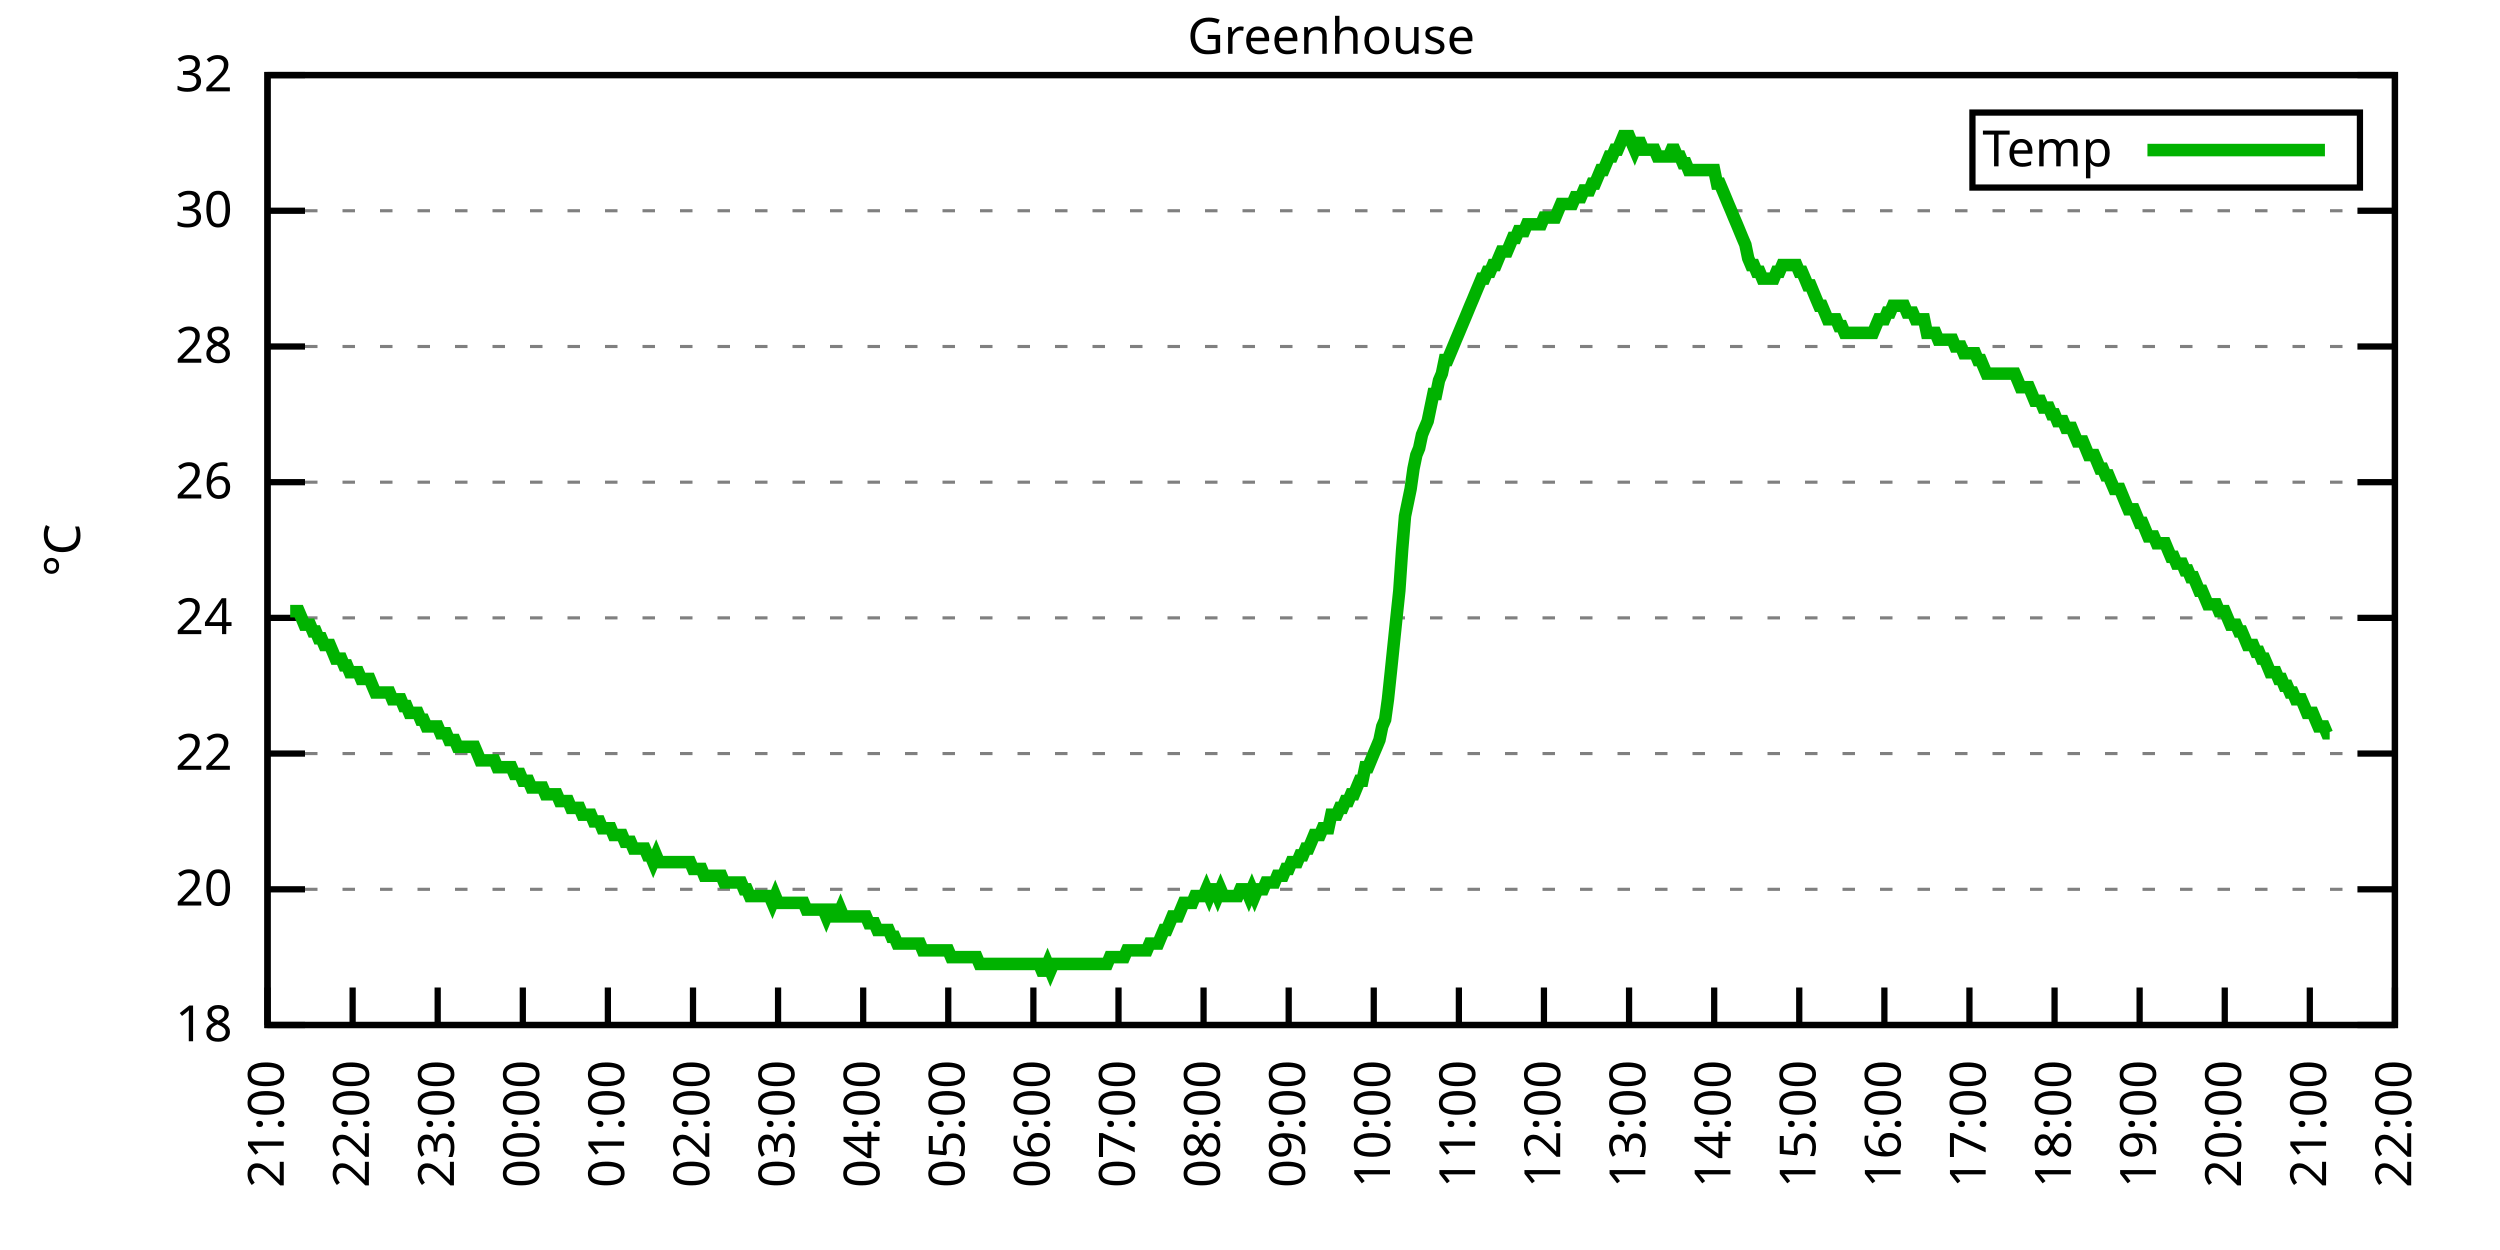
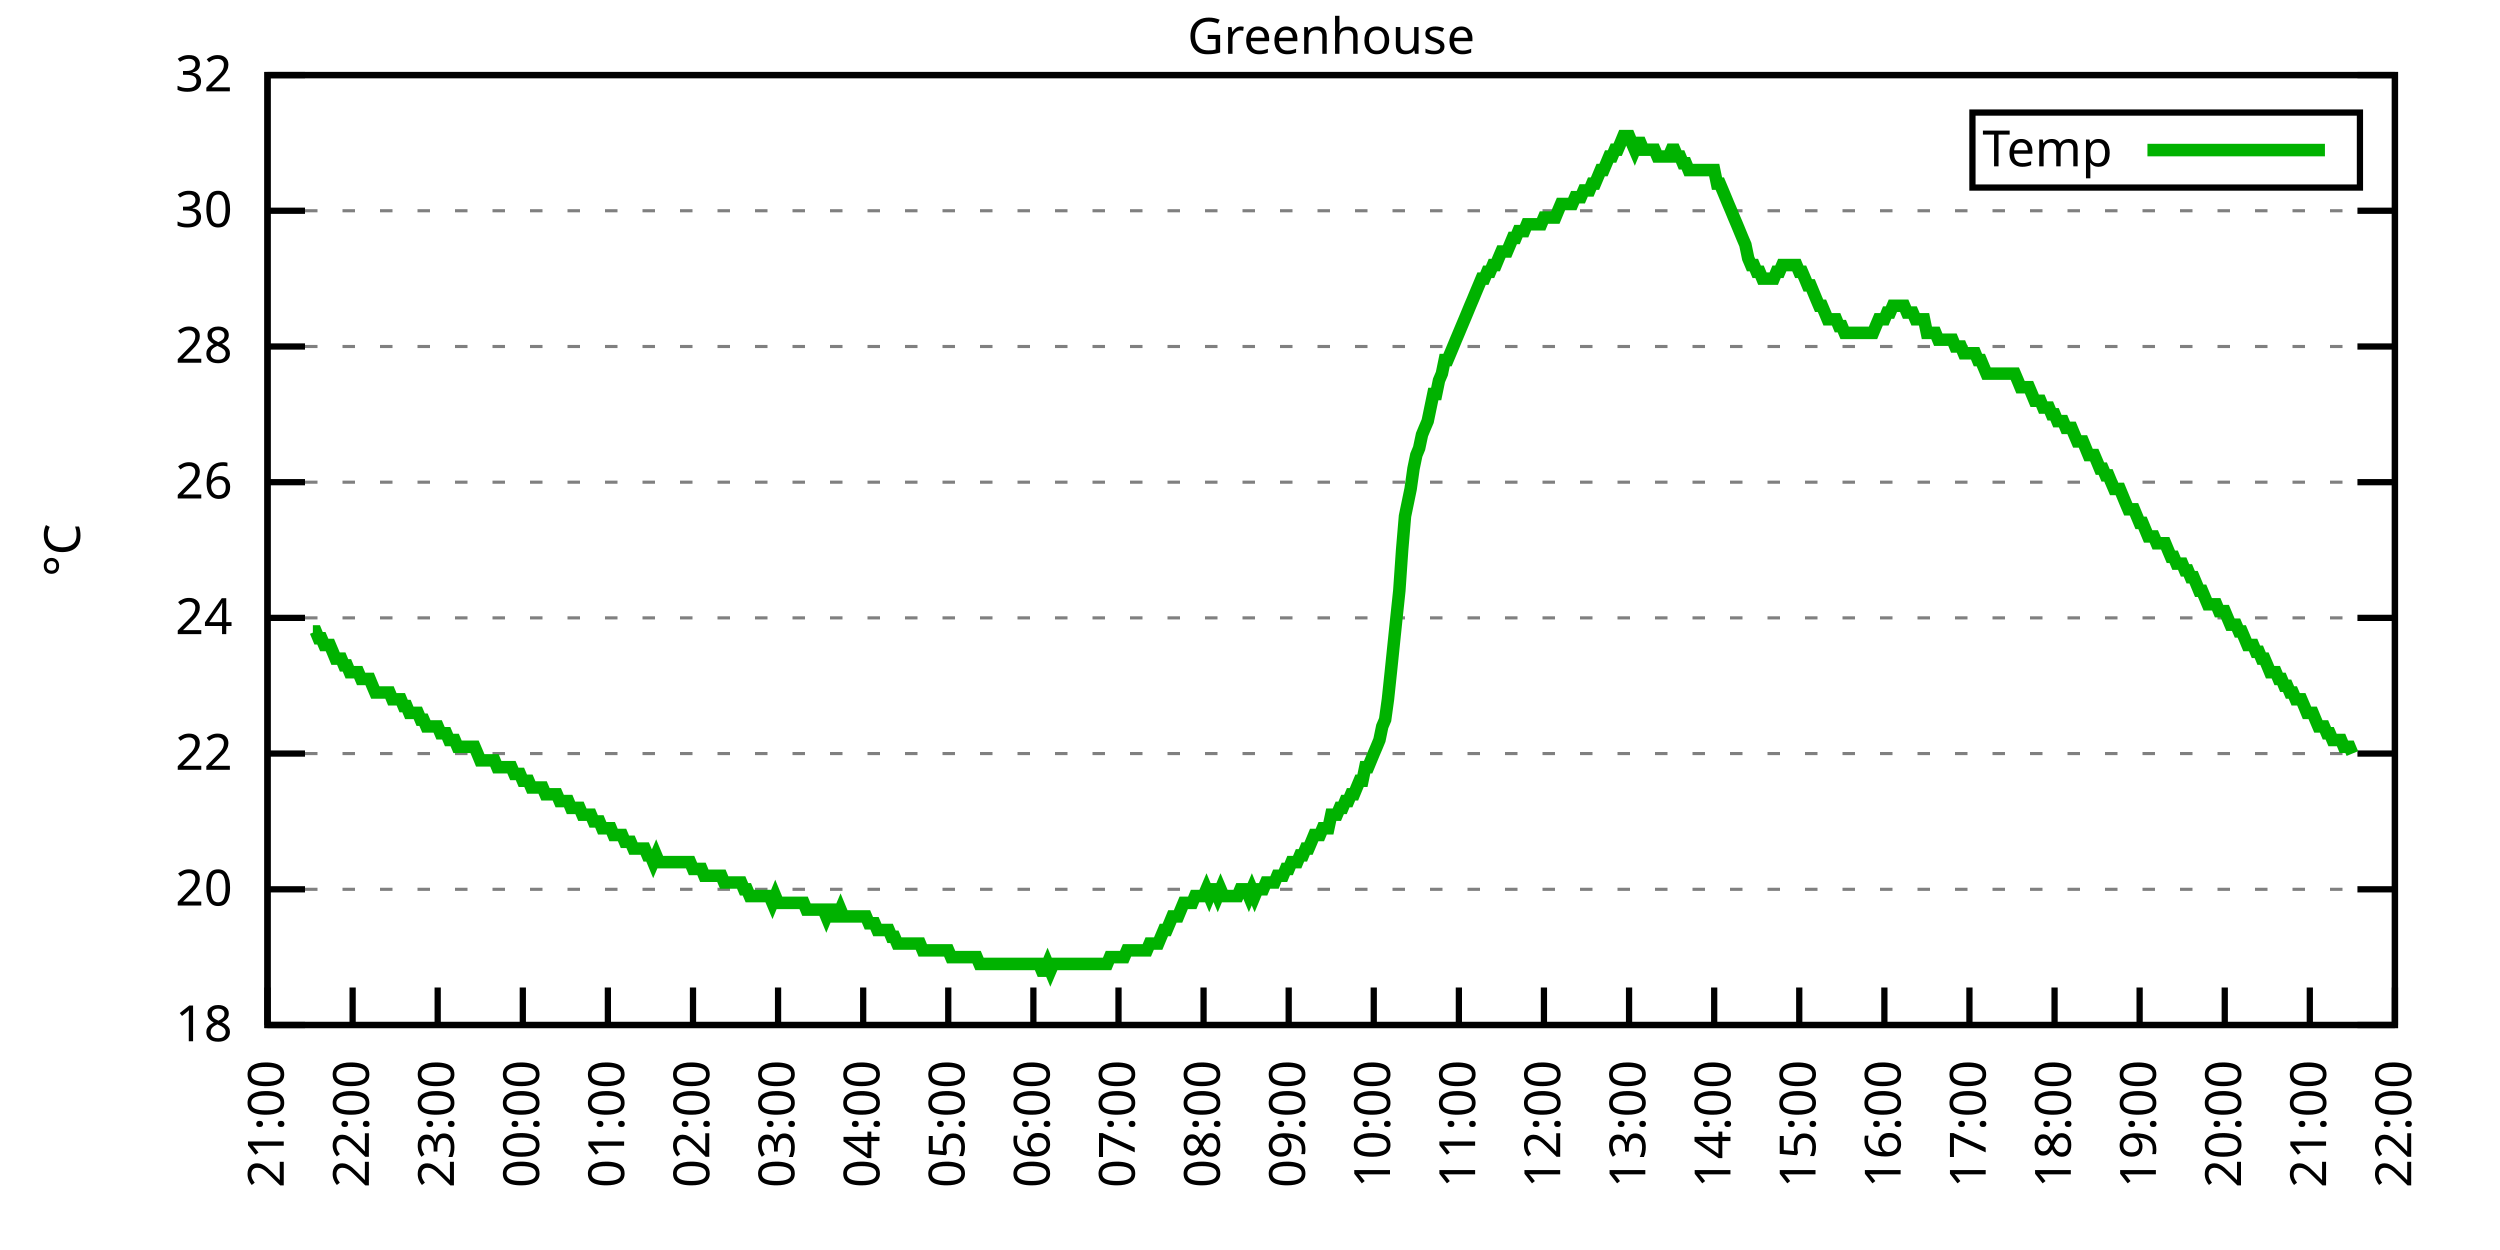
<svg xmlns="http://www.w3.org/2000/svg" xmlns:xlink="http://www.w3.org/1999/xlink" width="400" height="200" viewBox="0 0 400 200">
  <g id="gnuplot_canvas">
    <rect x="0" y="0" width="400" height="200" fill="none" />
    <defs>
      <circle id="gpDot" r="0.5" stroke-width="0.5" stroke="currentColor" />
      <path id="gpPt0" stroke-width="0.333" stroke="currentColor" d="M-1,0 h2 M0,-1 v2" />
      <path id="gpPt1" stroke-width="0.333" stroke="currentColor" d="M-1,-1 L1,1 M1,-1 L-1,1" />
      <path id="gpPt2" stroke-width="0.333" stroke="currentColor" d="M-1,0 L1,0 M0,-1 L0,1 M-1,-1 L1,1 M-1,1 L1,-1" />
      <rect id="gpPt3" stroke-width="0.333" stroke="currentColor" x="-1" y="-1" width="2" height="2" />
      <rect id="gpPt4" stroke-width="0.333" stroke="currentColor" fill="currentColor" x="-1" y="-1" width="2" height="2" />
      <circle id="gpPt5" stroke-width="0.333" stroke="currentColor" cx="0" cy="0" r="1" />
      <use xlink:href="#gpPt5" id="gpPt6" fill="currentColor" stroke="none" />
      <path id="gpPt7" stroke-width="0.333" stroke="currentColor" d="M0,-1.33 L-1.33,0.67 L1.33,0.67 z" />
      <use xlink:href="#gpPt7" id="gpPt8" fill="currentColor" stroke="none" />
      <use xlink:href="#gpPt7" id="gpPt9" stroke="currentColor" transform="rotate(180)" />
      <use xlink:href="#gpPt9" id="gpPt10" fill="currentColor" stroke="none" />
      <use xlink:href="#gpPt3" id="gpPt11" stroke="currentColor" transform="rotate(45)" />
      <use xlink:href="#gpPt11" id="gpPt12" fill="currentColor" stroke="none" />
      <path id="gpPt13" stroke-width="0.333" stroke="currentColor" d="M0,1.330 L1.265,0.411 L0.782,-1.067 L-0.782,-1.076 L-1.265,0.411 z" />
      <use xlink:href="#gpPt13" id="gpPt14" fill="currentColor" stroke="none" />
      <filter id="textbox" filterUnits="objectBoundingBox" x="0" y="0" height="1" width="1">
        <feFlood flood-color="white" flood-opacity="1" result="bgnd" />
        <feComposite in="SourceGraphic" in2="bgnd" operator="atop" />
      </filter>
      <filter id="greybox" filterUnits="objectBoundingBox" x="0" y="0" height="1" width="1">
        <feFlood flood-color="lightgrey" flood-opacity="1" result="grey" />
        <feComposite in="SourceGraphic" in2="grey" operator="atop" />
      </filter>
    </defs>
    <g fill="none" color="white" stroke="currentColor" stroke-width="1.00" stroke-linecap="butt" stroke-linejoin="miter">
</g>
    <g fill="none" color="black" stroke="currentColor" stroke-width="1.00" stroke-linecap="butt" stroke-linejoin="miter">
      <g stroke="none" shape-rendering="crispEdges">
        <polygon fill="rgb(255, 255, 255)" points="42.80,164.00 383.18,164.00 383.18,12.02 42.80,12.02 " />
      </g>
    </g>
    <g fill="none" color="black" stroke="currentColor" stroke-width="1.00" stroke-linecap="butt" stroke-linejoin="miter">
</g>
    <g fill="none" color="black" stroke="black" stroke-width="0.50" stroke-linecap="butt" stroke-linejoin="miter">
</g>
    <g fill="none" color="gray" stroke="currentColor" stroke-width="0.50" stroke-linecap="butt" stroke-linejoin="miter">
      <path stroke="gray" stroke-dasharray="2,4" class="gridline" d="M42.80,164.00 L383.19,164.00  " />
    </g>
    <g fill="none" color="gray" stroke="gray" stroke-width="1.00" stroke-linecap="butt" stroke-linejoin="miter">
</g>
    <g fill="none" color="black" stroke="currentColor" stroke-width="1.00" stroke-linecap="butt" stroke-linejoin="miter">
      <path stroke="black" d="M42.80,164.00 L48.80,164.00 M383.19,164.00 L377.19,164.00  " />
      <g transform="translate(37.20,166.60)" stroke="none" fill="black" font-family="Sans" font-size="8.00" text-anchor="end">
        <text>
          <tspan font-family="Sans"> 18</tspan>
        </text>
      </g>
    </g>
    <g fill="none" color="black" stroke="currentColor" stroke-width="1.00" stroke-linecap="butt" stroke-linejoin="miter">
</g>
    <g fill="none" color="black" stroke="black" stroke-width="0.50" stroke-linecap="butt" stroke-linejoin="miter">
</g>
    <g fill="none" color="gray" stroke="currentColor" stroke-width="0.50" stroke-linecap="butt" stroke-linejoin="miter">
      <path stroke="gray" stroke-dasharray="2,4" class="gridline" d="M42.80,142.29 L383.19,142.29  " />
    </g>
    <g fill="none" color="gray" stroke="gray" stroke-width="1.00" stroke-linecap="butt" stroke-linejoin="miter">
</g>
    <g fill="none" color="black" stroke="currentColor" stroke-width="1.00" stroke-linecap="butt" stroke-linejoin="miter">
      <path stroke="black" d="M42.80,142.29 L48.80,142.29 M383.19,142.29 L377.19,142.29  " />
      <g transform="translate(37.20,144.89)" stroke="none" fill="black" font-family="Sans" font-size="8.00" text-anchor="end">
        <text>
          <tspan font-family="Sans"> 20</tspan>
        </text>
      </g>
    </g>
    <g fill="none" color="black" stroke="currentColor" stroke-width="1.00" stroke-linecap="butt" stroke-linejoin="miter">
</g>
    <g fill="none" color="black" stroke="black" stroke-width="0.50" stroke-linecap="butt" stroke-linejoin="miter">
</g>
    <g fill="none" color="gray" stroke="currentColor" stroke-width="0.50" stroke-linecap="butt" stroke-linejoin="miter">
      <path stroke="gray" stroke-dasharray="2,4" class="gridline" d="M42.80,120.57 L383.19,120.57  " />
    </g>
    <g fill="none" color="gray" stroke="gray" stroke-width="1.00" stroke-linecap="butt" stroke-linejoin="miter">
</g>
    <g fill="none" color="black" stroke="currentColor" stroke-width="1.00" stroke-linecap="butt" stroke-linejoin="miter">
      <path stroke="black" d="M42.80,120.57 L48.80,120.57 M383.19,120.57 L377.19,120.57  " />
      <g transform="translate(37.20,123.17)" stroke="none" fill="black" font-family="Sans" font-size="8.00" text-anchor="end">
        <text>
          <tspan font-family="Sans"> 22</tspan>
        </text>
      </g>
    </g>
    <g fill="none" color="black" stroke="currentColor" stroke-width="1.00" stroke-linecap="butt" stroke-linejoin="miter">
</g>
    <g fill="none" color="black" stroke="black" stroke-width="0.50" stroke-linecap="butt" stroke-linejoin="miter">
</g>
    <g fill="none" color="gray" stroke="currentColor" stroke-width="0.50" stroke-linecap="butt" stroke-linejoin="miter">
      <path stroke="gray" stroke-dasharray="2,4" class="gridline" d="M42.80,98.86 L383.19,98.86  " />
    </g>
    <g fill="none" color="gray" stroke="gray" stroke-width="1.00" stroke-linecap="butt" stroke-linejoin="miter">
</g>
    <g fill="none" color="black" stroke="currentColor" stroke-width="1.00" stroke-linecap="butt" stroke-linejoin="miter">
      <path stroke="black" d="M42.80,98.86 L48.80,98.86 M383.19,98.86 L377.19,98.86  " />
      <g transform="translate(37.20,101.46)" stroke="none" fill="black" font-family="Sans" font-size="8.00" text-anchor="end">
        <text>
          <tspan font-family="Sans"> 24</tspan>
        </text>
      </g>
    </g>
    <g fill="none" color="black" stroke="currentColor" stroke-width="1.00" stroke-linecap="butt" stroke-linejoin="miter">
</g>
    <g fill="none" color="black" stroke="black" stroke-width="0.50" stroke-linecap="butt" stroke-linejoin="miter">
</g>
    <g fill="none" color="gray" stroke="currentColor" stroke-width="0.50" stroke-linecap="butt" stroke-linejoin="miter">
      <path stroke="gray" stroke-dasharray="2,4" class="gridline" d="M42.80,77.15 L383.19,77.15  " />
    </g>
    <g fill="none" color="gray" stroke="gray" stroke-width="1.00" stroke-linecap="butt" stroke-linejoin="miter">
</g>
    <g fill="none" color="black" stroke="currentColor" stroke-width="1.00" stroke-linecap="butt" stroke-linejoin="miter">
      <path stroke="black" d="M42.80,77.15 L48.80,77.15 M383.19,77.15 L377.19,77.15  " />
      <g transform="translate(37.20,79.75)" stroke="none" fill="black" font-family="Sans" font-size="8.00" text-anchor="end">
        <text>
          <tspan font-family="Sans"> 26</tspan>
        </text>
      </g>
    </g>
    <g fill="none" color="black" stroke="currentColor" stroke-width="1.00" stroke-linecap="butt" stroke-linejoin="miter">
</g>
    <g fill="none" color="black" stroke="black" stroke-width="0.50" stroke-linecap="butt" stroke-linejoin="miter">
</g>
    <g fill="none" color="gray" stroke="currentColor" stroke-width="0.50" stroke-linecap="butt" stroke-linejoin="miter">
      <path stroke="gray" stroke-dasharray="2,4" class="gridline" d="M42.80,55.44 L383.19,55.44  " />
    </g>
    <g fill="none" color="gray" stroke="gray" stroke-width="1.00" stroke-linecap="butt" stroke-linejoin="miter">
</g>
    <g fill="none" color="black" stroke="currentColor" stroke-width="1.00" stroke-linecap="butt" stroke-linejoin="miter">
      <path stroke="black" d="M42.80,55.44 L48.80,55.44 M383.19,55.44 L377.19,55.44  " />
      <g transform="translate(37.20,58.04)" stroke="none" fill="black" font-family="Sans" font-size="8.00" text-anchor="end">
        <text>
          <tspan font-family="Sans"> 28</tspan>
        </text>
      </g>
    </g>
    <g fill="none" color="black" stroke="currentColor" stroke-width="1.00" stroke-linecap="butt" stroke-linejoin="miter">
</g>
    <g fill="none" color="black" stroke="black" stroke-width="0.50" stroke-linecap="butt" stroke-linejoin="miter">
</g>
    <g fill="none" color="gray" stroke="currentColor" stroke-width="0.50" stroke-linecap="butt" stroke-linejoin="miter">
      <path stroke="gray" stroke-dasharray="2,4" class="gridline" d="M42.80,33.72 L383.19,33.72  " />
    </g>
    <g fill="none" color="gray" stroke="gray" stroke-width="1.00" stroke-linecap="butt" stroke-linejoin="miter">
</g>
    <g fill="none" color="black" stroke="currentColor" stroke-width="1.00" stroke-linecap="butt" stroke-linejoin="miter">
      <path stroke="black" d="M42.80,33.72 L48.80,33.72 M383.19,33.72 L377.19,33.72  " />
      <g transform="translate(37.20,36.32)" stroke="none" fill="black" font-family="Sans" font-size="8.00" text-anchor="end">
        <text>
          <tspan font-family="Sans"> 30</tspan>
        </text>
      </g>
    </g>
    <g fill="none" color="black" stroke="currentColor" stroke-width="1.00" stroke-linecap="butt" stroke-linejoin="miter">
</g>
    <g fill="none" color="black" stroke="black" stroke-width="0.50" stroke-linecap="butt" stroke-linejoin="miter">
</g>
    <g fill="none" color="gray" stroke="currentColor" stroke-width="0.50" stroke-linecap="butt" stroke-linejoin="miter">
      <path stroke="gray" stroke-dasharray="2,4" class="gridline" d="M42.80,12.01 L383.19,12.01  " />
    </g>
    <g fill="none" color="gray" stroke="gray" stroke-width="1.00" stroke-linecap="butt" stroke-linejoin="miter">
</g>
    <g fill="none" color="black" stroke="currentColor" stroke-width="1.00" stroke-linecap="butt" stroke-linejoin="miter">
      <path stroke="black" d="M42.80,12.01 L48.80,12.01 M383.19,12.01 L377.19,12.01  " />
      <g transform="translate(37.20,14.61)" stroke="none" fill="black" font-family="Sans" font-size="8.00" text-anchor="end">
        <text>
          <tspan font-family="Sans"> 32</tspan>
        </text>
      </g>
    </g>
    <g fill="none" color="black" stroke="currentColor" stroke-width="1.00" stroke-linecap="butt" stroke-linejoin="miter">
      <path stroke="black" d="M42.80,164.00 L42.80,158.00  " />
      <g transform="translate(45.40,169.60) rotate(270.00)" stroke="none" fill="black" font-family="Sans" font-size="8.00" text-anchor="end">
        <text>
          <tspan font-family="Sans">21:00</tspan>
        </text>
      </g>
    </g>
    <g fill="none" color="black" stroke="currentColor" stroke-width="1.00" stroke-linecap="butt" stroke-linejoin="miter">
      <path stroke="black" d="M56.42,164.00 L56.42,158.00  " />
      <g transform="translate(59.02,169.60) rotate(270.00)" stroke="none" fill="black" font-family="Sans" font-size="8.00" text-anchor="end">
        <text>
          <tspan font-family="Sans">22:00</tspan>
        </text>
      </g>
    </g>
    <g fill="none" color="black" stroke="currentColor" stroke-width="1.00" stroke-linecap="butt" stroke-linejoin="miter">
      <path stroke="black" d="M70.03,164.00 L70.03,158.00  " />
      <g transform="translate(72.63,169.60) rotate(270.00)" stroke="none" fill="black" font-family="Sans" font-size="8.00" text-anchor="end">
        <text>
          <tspan font-family="Sans">23:00</tspan>
        </text>
      </g>
    </g>
    <g fill="none" color="black" stroke="currentColor" stroke-width="1.00" stroke-linecap="butt" stroke-linejoin="miter">
      <path stroke="black" d="M83.65,164.00 L83.65,158.00  " />
      <g transform="translate(86.25,169.60) rotate(270.00)" stroke="none" fill="black" font-family="Sans" font-size="8.00" text-anchor="end">
        <text>
          <tspan font-family="Sans">00:00</tspan>
        </text>
      </g>
    </g>
    <g fill="none" color="black" stroke="currentColor" stroke-width="1.00" stroke-linecap="butt" stroke-linejoin="miter">
      <path stroke="black" d="M97.26,164.00 L97.26,158.00  " />
      <g transform="translate(99.86,169.60) rotate(270.00)" stroke="none" fill="black" font-family="Sans" font-size="8.00" text-anchor="end">
        <text>
          <tspan font-family="Sans">01:00</tspan>
        </text>
      </g>
    </g>
    <g fill="none" color="black" stroke="currentColor" stroke-width="1.00" stroke-linecap="butt" stroke-linejoin="miter">
      <path stroke="black" d="M110.88,164.00 L110.88,158.00  " />
      <g transform="translate(113.48,169.60) rotate(270.00)" stroke="none" fill="black" font-family="Sans" font-size="8.00" text-anchor="end">
        <text>
          <tspan font-family="Sans">02:00</tspan>
        </text>
      </g>
    </g>
    <g fill="none" color="black" stroke="currentColor" stroke-width="1.00" stroke-linecap="butt" stroke-linejoin="miter">
      <path stroke="black" d="M124.49,164.00 L124.49,158.00  " />
      <g transform="translate(127.09,169.60) rotate(270.00)" stroke="none" fill="black" font-family="Sans" font-size="8.00" text-anchor="end">
        <text>
          <tspan font-family="Sans">03:00</tspan>
        </text>
      </g>
    </g>
    <g fill="none" color="black" stroke="currentColor" stroke-width="1.00" stroke-linecap="butt" stroke-linejoin="miter">
      <path stroke="black" d="M138.11,164.00 L138.11,158.00  " />
      <g transform="translate(140.71,169.60) rotate(270.00)" stroke="none" fill="black" font-family="Sans" font-size="8.00" text-anchor="end">
        <text>
          <tspan font-family="Sans">04:00</tspan>
        </text>
      </g>
    </g>
    <g fill="none" color="black" stroke="currentColor" stroke-width="1.00" stroke-linecap="butt" stroke-linejoin="miter">
      <path stroke="black" d="M151.72,164.00 L151.72,158.00  " />
      <g transform="translate(154.32,169.60) rotate(270.00)" stroke="none" fill="black" font-family="Sans" font-size="8.00" text-anchor="end">
        <text>
          <tspan font-family="Sans">05:00</tspan>
        </text>
      </g>
    </g>
    <g fill="none" color="black" stroke="currentColor" stroke-width="1.00" stroke-linecap="butt" stroke-linejoin="miter">
      <path stroke="black" d="M165.34,164.00 L165.34,158.00  " />
      <g transform="translate(167.94,169.60) rotate(270.00)" stroke="none" fill="black" font-family="Sans" font-size="8.00" text-anchor="end">
        <text>
          <tspan font-family="Sans">06:00</tspan>
        </text>
      </g>
    </g>
    <g fill="none" color="black" stroke="currentColor" stroke-width="1.00" stroke-linecap="butt" stroke-linejoin="miter">
      <path stroke="black" d="M178.96,164.00 L178.96,158.00  " />
      <g transform="translate(181.56,169.60) rotate(270.00)" stroke="none" fill="black" font-family="Sans" font-size="8.00" text-anchor="end">
        <text>
          <tspan font-family="Sans">07:00</tspan>
        </text>
      </g>
    </g>
    <g fill="none" color="black" stroke="currentColor" stroke-width="1.00" stroke-linecap="butt" stroke-linejoin="miter">
      <path stroke="black" d="M192.57,164.00 L192.57,158.00  " />
      <g transform="translate(195.17,169.60) rotate(270.00)" stroke="none" fill="black" font-family="Sans" font-size="8.00" text-anchor="end">
        <text>
          <tspan font-family="Sans">08:00</tspan>
        </text>
      </g>
    </g>
    <g fill="none" color="black" stroke="currentColor" stroke-width="1.00" stroke-linecap="butt" stroke-linejoin="miter">
      <path stroke="black" d="M206.19,164.00 L206.19,158.00  " />
      <g transform="translate(208.79,169.60) rotate(270.00)" stroke="none" fill="black" font-family="Sans" font-size="8.00" text-anchor="end">
        <text>
          <tspan font-family="Sans">09:00</tspan>
        </text>
      </g>
    </g>
    <g fill="none" color="black" stroke="currentColor" stroke-width="1.00" stroke-linecap="butt" stroke-linejoin="miter">
      <path stroke="black" d="M219.80,164.00 L219.80,158.00  " />
      <g transform="translate(222.40,169.60) rotate(270.00)" stroke="none" fill="black" font-family="Sans" font-size="8.00" text-anchor="end">
        <text>
          <tspan font-family="Sans">10:00</tspan>
        </text>
      </g>
    </g>
    <g fill="none" color="black" stroke="currentColor" stroke-width="1.00" stroke-linecap="butt" stroke-linejoin="miter">
      <path stroke="black" d="M233.42,164.00 L233.42,158.00  " />
      <g transform="translate(236.02,169.60) rotate(270.00)" stroke="none" fill="black" font-family="Sans" font-size="8.00" text-anchor="end">
        <text>
          <tspan font-family="Sans">11:00</tspan>
        </text>
      </g>
    </g>
    <g fill="none" color="black" stroke="currentColor" stroke-width="1.00" stroke-linecap="butt" stroke-linejoin="miter">
      <path stroke="black" d="M247.03,164.00 L247.03,158.00  " />
      <g transform="translate(249.63,169.60) rotate(270.00)" stroke="none" fill="black" font-family="Sans" font-size="8.00" text-anchor="end">
        <text>
          <tspan font-family="Sans">12:00</tspan>
        </text>
      </g>
    </g>
    <g fill="none" color="black" stroke="currentColor" stroke-width="1.00" stroke-linecap="butt" stroke-linejoin="miter">
      <path stroke="black" d="M260.65,164.00 L260.65,158.00  " />
      <g transform="translate(263.25,169.60) rotate(270.00)" stroke="none" fill="black" font-family="Sans" font-size="8.00" text-anchor="end">
        <text>
          <tspan font-family="Sans">13:00</tspan>
        </text>
      </g>
    </g>
    <g fill="none" color="black" stroke="currentColor" stroke-width="1.00" stroke-linecap="butt" stroke-linejoin="miter">
      <path stroke="black" d="M274.27,164.00 L274.27,158.00  " />
      <g transform="translate(276.87,169.60) rotate(270.00)" stroke="none" fill="black" font-family="Sans" font-size="8.00" text-anchor="end">
        <text>
          <tspan font-family="Sans">14:00</tspan>
        </text>
      </g>
    </g>
    <g fill="none" color="black" stroke="currentColor" stroke-width="1.00" stroke-linecap="butt" stroke-linejoin="miter">
      <path stroke="black" d="M287.88,164.00 L287.88,158.00  " />
      <g transform="translate(290.48,169.60) rotate(270.00)" stroke="none" fill="black" font-family="Sans" font-size="8.00" text-anchor="end">
        <text>
          <tspan font-family="Sans">15:00</tspan>
        </text>
      </g>
    </g>
    <g fill="none" color="black" stroke="currentColor" stroke-width="1.00" stroke-linecap="butt" stroke-linejoin="miter">
      <path stroke="black" d="M301.50,164.00 L301.50,158.00  " />
      <g transform="translate(304.10,169.60) rotate(270.00)" stroke="none" fill="black" font-family="Sans" font-size="8.00" text-anchor="end">
        <text>
          <tspan font-family="Sans">16:00</tspan>
        </text>
      </g>
    </g>
    <g fill="none" color="black" stroke="currentColor" stroke-width="1.00" stroke-linecap="butt" stroke-linejoin="miter">
      <path stroke="black" d="M315.11,164.00 L315.11,158.00  " />
      <g transform="translate(317.71,169.60) rotate(270.00)" stroke="none" fill="black" font-family="Sans" font-size="8.00" text-anchor="end">
        <text>
          <tspan font-family="Sans">17:00</tspan>
        </text>
      </g>
    </g>
    <g fill="none" color="black" stroke="currentColor" stroke-width="1.00" stroke-linecap="butt" stroke-linejoin="miter">
      <path stroke="black" d="M328.73,164.00 L328.73,158.00  " />
      <g transform="translate(331.33,169.60) rotate(270.00)" stroke="none" fill="black" font-family="Sans" font-size="8.00" text-anchor="end">
        <text>
          <tspan font-family="Sans">18:00</tspan>
        </text>
      </g>
    </g>
    <g fill="none" color="black" stroke="currentColor" stroke-width="1.00" stroke-linecap="butt" stroke-linejoin="miter">
      <path stroke="black" d="M342.34,164.00 L342.34,158.00  " />
      <g transform="translate(344.94,169.60) rotate(270.00)" stroke="none" fill="black" font-family="Sans" font-size="8.00" text-anchor="end">
        <text>
          <tspan font-family="Sans">19:00</tspan>
        </text>
      </g>
    </g>
    <g fill="none" color="black" stroke="currentColor" stroke-width="1.00" stroke-linecap="butt" stroke-linejoin="miter">
      <path stroke="black" d="M355.96,164.00 L355.96,158.00  " />
      <g transform="translate(358.56,169.60) rotate(270.00)" stroke="none" fill="black" font-family="Sans" font-size="8.00" text-anchor="end">
        <text>
          <tspan font-family="Sans">20:00</tspan>
        </text>
      </g>
    </g>
    <g fill="none" color="black" stroke="currentColor" stroke-width="1.00" stroke-linecap="butt" stroke-linejoin="miter">
      <path stroke="black" d="M369.57,164.00 L369.57,158.00  " />
      <g transform="translate(372.17,169.60) rotate(270.00)" stroke="none" fill="black" font-family="Sans" font-size="8.00" text-anchor="end">
        <text>
          <tspan font-family="Sans">21:00</tspan>
        </text>
      </g>
    </g>
    <g fill="none" color="black" stroke="currentColor" stroke-width="1.00" stroke-linecap="butt" stroke-linejoin="miter">
      <path stroke="black" d="M383.19,164.00 L383.19,158.00  " />
      <g transform="translate(385.79,169.60) rotate(270.00)" stroke="none" fill="black" font-family="Sans" font-size="8.00" text-anchor="end">
        <text>
          <tspan font-family="Sans">22:00</tspan>
        </text>
      </g>
    </g>
    <g fill="none" color="black" stroke="currentColor" stroke-width="1.00" stroke-linecap="butt" stroke-linejoin="miter">
</g>
    <g fill="none" color="black" stroke="currentColor" stroke-width="1.00" stroke-linecap="butt" stroke-linejoin="miter">
      <path stroke="black" d="M42.80,12.01 L42.80,164.00 L383.19,164.00 L383.19,12.01 L42.80,12.01 Z  " />
    </g>
    <g fill="none" color="black" stroke="currentColor" stroke-width="1.00" stroke-linecap="butt" stroke-linejoin="miter">
</g>
    <g fill="none" color="black" stroke="currentColor" stroke-width="1.00" stroke-linecap="butt" stroke-linejoin="miter">
      <path stroke="black" d="M315.59,30.01 L315.59,18.01 L377.59,18.01 L377.59,30.01 L315.59,30.01 Z  " />
    </g>
    <g id="Greenhouse_plot_1">
      <g fill="none" color="white" stroke="black" stroke-width="2.00" stroke-linecap="butt" stroke-linejoin="miter">
</g>
      <g fill="none" color="black" stroke="currentColor" stroke-width="2.00" stroke-linecap="butt" stroke-linejoin="miter">
        <g transform="translate(337.99,26.61)" stroke="none" fill="black" font-family="Sans" font-size="8.00" text-anchor="end">
          <text>
            <tspan font-family="Sans">Temp</tspan>
          </text>
        </g>
      </g>
      <g fill="none" color="black" stroke="currentColor" stroke-width="2.00" stroke-linecap="butt" stroke-linejoin="miter">
-         <path stroke="rgb(  0, 178,   0)" d="M343.59,24.01 L371.99,24.01 M46.43,97.78 L46.88,97.78 L47.34,97.78 L47.79,97.78 L48.25,98.86 L48.70,99.95   L49.15,99.95 L49.61,99.95 L50.06,101.03 L50.52,101.03 L50.97,102.12 L51.42,102.12 L51.88,103.20 L52.33,103.20   L52.78,103.20 L53.24,104.29 L53.69,105.38 L54.15,105.38 L54.60,105.38 L55.05,106.46 L55.51,106.46 L55.96,107.55   L56.42,107.55 L56.87,107.55 L57.32,107.55 L57.78,108.63 L58.23,108.63 L58.68,108.63 L59.14,108.63 L59.59,109.72   L60.05,110.80 L60.50,110.80 L60.95,110.80 L61.41,110.80 L61.86,110.80 L62.32,110.80 L62.77,111.89 L63.22,111.89   L63.68,111.89 L64.13,111.89 L64.58,112.97 L65.04,112.97 L65.49,114.06 L65.95,114.06 L66.40,114.06 L66.85,114.06   L67.31,115.15 L67.76,115.15 L68.22,116.23 L68.67,116.23 L69.12,116.23 L69.58,116.23 L70.03,116.23 L70.49,117.32   L70.94,117.32 L71.39,117.32 L71.85,118.40 L72.30,118.40 L72.75,118.40 L73.21,119.49 L73.66,119.49 L74.12,119.49   L74.57,119.49 L75.02,119.49 L75.48,119.49 L75.93,119.49 L76.39,120.57 L76.84,121.66 L77.29,121.66 L77.75,121.66   L78.20,121.66 L78.65,121.66 L79.11,121.66 L79.56,122.75 L80.02,122.75 L80.47,122.75 L80.92,122.75 L81.38,122.75   L81.83,122.75 L82.29,123.83 L82.74,123.83 L83.19,123.83 L83.65,124.92 L84.10,124.92 L84.55,124.92 L85.01,126.00   L85.46,126.00 L85.92,126.00 L86.37,126.00 L86.82,126.00 L87.28,127.09 L87.73,127.09 L88.19,127.09 L88.64,127.09   L89.09,127.09 L89.55,128.17 L90.00,128.17 L90.45,128.17 L90.91,128.17 L91.36,129.26 L91.82,129.26 L92.27,129.26   L92.72,129.26 L93.18,130.35 L93.63,130.35 L94.09,130.35 L94.54,130.35 L94.99,131.43 L95.45,131.43 L95.90,131.43   L96.35,132.52 L96.81,132.52 L97.26,132.52 L97.72,132.52 L98.17,133.60 L98.62,133.60 L99.08,133.60 L99.53,133.60   L99.99,134.69 L100.44,134.69 L100.89,134.69 L101.35,135.77 L101.80,135.77 L102.25,135.77 L102.71,135.77 L103.16,135.77   L103.62,136.86 L104.07,136.86 L104.52,137.94 L104.98,136.86 L105.43,137.94 L105.89,137.94 L106.34,137.94 L106.79,137.94   L107.25,137.94 L107.70,137.94 L108.15,137.94 L108.61,137.94 L109.06,137.94 L109.52,137.94 L109.97,137.94 L110.42,137.94   L110.88,139.03 L111.33,139.03 L111.79,139.03 L112.24,139.03 L112.69,140.12 L113.15,140.12 L113.60,140.12 L114.05,140.12   L114.51,140.12 L114.96,140.12 L115.42,140.12 L115.87,141.20 L116.32,141.20 L116.78,141.20 L117.23,141.20 L117.69,141.20   L118.14,141.20 L118.59,141.20 L119.05,142.29 L119.50,142.29 L119.96,143.37 L120.41,143.37 L120.86,143.37 L121.32,143.37   L121.77,143.37 L122.22,143.37 L122.68,143.37 L123.13,143.37 L123.59,144.46 L124.04,143.37 L124.49,144.46 L124.95,144.46   L125.40,144.46 L125.86,144.46 L126.31,144.46 L126.76,144.46 L127.22,144.46 L127.67,144.46 L128.12,144.46 L128.58,144.46   L129.03,145.54 L129.49,145.54 L129.94,145.54 L130.39,145.54 L130.85,145.54 L131.30,145.54 L131.76,145.54 L132.21,146.63   L132.66,145.54 L133.12,145.54 L133.57,146.63 L134.02,146.63 L134.48,145.54 L134.93,146.63 L135.39,146.63 L135.84,146.63   L136.29,146.63 L136.75,146.63 L137.20,146.63 L137.66,146.63 L138.11,146.63 L138.56,146.63 L139.02,147.72 L139.47,147.72   L139.92,147.72 L140.38,148.80 L140.83,148.80 L141.29,148.80 L141.74,148.80 L142.19,148.80 L142.65,149.89 L143.10,149.89   L143.56,150.97 L144.01,150.97 L144.46,150.97 L144.92,150.97 L145.37,150.97 L145.82,150.97 L146.28,150.97 L146.73,150.97   L147.19,150.97 L147.64,152.06 L148.09,152.06 L148.55,152.06 L149.00,152.06 L149.46,152.06 L149.91,152.06 L150.36,152.06   L150.82,152.06 L151.27,152.06 L151.72,152.06 L152.18,153.14 L152.63,153.14 L153.09,153.14 L153.54,153.14 L153.99,153.14   L154.45,153.14 L154.90,153.14 L155.36,153.14 L155.81,153.14 L156.26,153.14 L156.72,154.23 L157.17,154.23 L157.62,154.23   L158.08,154.23 L158.53,154.23 L158.99,154.23 L159.44,154.23 L159.89,154.23 L160.35,154.23 L160.80,154.23 L161.26,154.23   L161.71,154.23 L162.16,154.23 L162.62,154.23 L163.07,154.23 L163.52,154.23 L163.98,154.23 L164.43,154.23 L164.89,154.23   L165.34,154.23 L165.79,154.23 L166.25,154.23 L166.70,155.31 L167.16,155.31 L167.61,154.23 L168.06,155.31 L168.52,154.23   L168.97,154.23 L169.43,154.23 L169.88,154.23 L170.33,154.23 L170.79,154.23 L171.24,154.23 L171.69,154.23 L172.15,154.23   L172.60,154.23 L173.06,154.23 L173.51,154.23 L173.96,154.23 L174.42,154.23 L174.87,154.23 L175.33,154.23 L175.78,154.23   L176.23,154.23 L176.69,154.23 L177.14,154.23 L177.59,153.14 L178.05,153.14 L178.50,153.14 L178.96,153.14 L179.41,153.14   L179.86,153.14 L180.32,152.06 L180.77,152.06 L181.23,152.06 L181.68,152.06 L182.13,152.06 L182.59,152.06 L183.04,152.06   L183.49,152.06 L183.95,150.97 L184.40,150.97 L184.86,150.97 L185.31,150.97 L185.76,149.89 L186.22,148.80 L186.67,148.80   L187.13,147.72 L187.58,146.63 L188.03,146.63 L188.49,146.63 L188.94,145.54 L189.39,144.46 L189.85,144.46 L190.30,144.46   L190.76,144.46 L191.21,143.37 L191.66,143.37 L192.12,143.37 L192.57,143.37 L193.03,142.29 L193.48,143.37 L193.93,142.29   L194.39,142.29 L194.84,143.37 L195.29,142.29 L195.75,143.37 L196.20,143.37 L196.66,143.37 L197.11,143.37 L197.56,143.37   L198.02,143.37 L198.47,142.29 L198.93,142.29 L199.38,142.29 L199.83,143.37 L200.29,142.29 L200.74,143.37 L201.19,142.29   L201.65,142.29 L202.10,142.29 L202.56,141.20 L203.01,141.20 L203.46,141.20 L203.92,141.20 L204.37,140.12 L204.83,140.12   L205.28,140.12 L205.73,139.03 L206.19,139.03 L206.64,137.94 L207.09,137.94 L207.55,137.94 L208.00,136.86 L208.46,136.86   L208.91,135.77 L209.36,135.77 L209.82,134.69 L210.27,133.60 L210.73,133.60 L211.18,133.60 L211.63,132.52 L212.09,132.52   L212.54,132.52 L213.00,130.35 L213.45,130.35 L213.90,130.35 L214.36,129.26 L214.81,129.26 L215.26,128.17 L215.72,128.17   L216.17,127.09 L216.63,127.09 L217.08,126.00 L217.53,124.92 L217.99,124.92 L218.44,122.75 L218.90,122.75 L219.35,121.66   L219.80,120.57 L220.26,119.49 L220.71,118.40 L221.16,116.23 L221.62,115.15 L222.07,111.89 L222.53,107.55 L222.98,103.20   L223.43,98.86 L223.89,94.52 L224.34,88.00 L224.80,82.58 L225.25,80.41 L225.70,78.23 L226.16,74.98 L226.61,72.81   L227.06,71.72 L227.52,69.55 L227.97,68.46 L228.43,67.38 L228.88,65.21 L229.33,63.04 L229.79,63.04 L230.24,60.86   L230.70,59.78 L231.15,57.61 L231.60,57.61 L232.06,56.52 L232.51,55.44 L232.96,54.35 L233.42,53.26 L233.87,52.18   L234.33,51.09 L234.78,50.01 L235.23,48.92 L235.69,47.84 L236.14,46.75 L236.60,45.66 L237.05,44.58 L237.50,44.58   L237.96,43.49 L238.41,43.49 L238.86,42.41 L239.32,42.41 L239.77,41.32 L240.23,40.24 L240.68,40.24 L241.13,40.24   L241.59,39.15 L242.04,38.07 L242.50,38.07 L242.95,36.98 L243.40,36.98 L243.86,36.98 L244.31,35.89 L244.76,35.89   L245.22,35.89 L245.67,35.89 L246.13,35.89 L246.58,35.89 L247.03,34.81 L247.49,34.81 L247.94,34.81 L248.40,34.81   L248.85,34.81 L249.30,33.72 L249.76,32.64 L250.21,32.64 L250.66,32.64 L251.12,32.64 L251.57,32.64 L252.03,31.55   L252.48,31.55 L252.93,31.55 L253.39,30.47 L253.84,30.47 L254.30,30.47 L254.75,29.38 L255.20,29.38 L255.66,28.29   L256.11,27.21 L256.56,27.21 L257.02,26.12 L257.47,25.04 L257.93,25.04 L258.38,23.95 L258.83,23.95 L259.29,22.87   L259.74,21.78 L260.20,21.78 L260.65,21.78 L261.10,22.87 L261.56,23.95 L262.01,22.87 L262.47,22.87 L262.92,23.95   L263.37,23.95 L263.83,23.95 L264.28,23.95 L264.73,23.95 L265.19,25.04 L265.64,25.04 L266.10,25.04 L266.55,25.04   L267.00,25.04 L267.46,23.95 L267.91,23.95 L268.37,25.04 L268.82,25.04 L269.27,26.12 L269.73,26.12 L270.18,27.21   L270.63,27.21 L271.09,27.21 L271.54,27.21 L272.00,27.21 L272.45,27.21 L272.90,27.21 L273.36,27.21 L273.81,27.21   L274.27,27.21 L274.72,29.38 L275.17,29.38 L275.63,30.47 L276.08,31.55 L276.53,32.64 L276.99,33.72 L277.44,34.81   L277.90,35.89 L278.35,36.98 L278.80,38.07 L279.26,39.15 L279.71,41.32 L280.17,42.41 L280.62,42.41 L281.07,43.49   L281.53,43.49 L281.98,44.58 L282.43,44.58 L282.89,44.58 L283.34,44.58 L283.80,44.58 L284.25,43.49 L284.70,43.49   L285.16,42.41 L285.61,42.41 L286.07,42.41 L286.52,42.41 L286.97,42.41 L287.43,42.41 L287.88,43.49 L288.33,43.49   L288.79,44.58 L289.24,45.66 L289.70,45.66 L290.15,46.75 L290.60,47.84 L291.06,48.92 L291.51,48.92 L291.97,50.01   L292.42,51.09 L292.87,51.09 L293.33,51.09 L293.78,51.09 L294.23,52.18 L294.69,52.18 L295.14,53.26 L295.60,53.26   L296.05,53.26 L296.50,53.26 L296.96,53.26 L297.41,53.26 L297.87,53.26 L298.32,53.26 L298.77,53.26 L299.23,53.26   L299.68,53.26 L300.13,52.18 L300.59,51.09 L301.04,51.09 L301.50,51.09 L301.95,50.01 L302.40,50.01 L302.86,48.92   L303.31,48.92 L303.77,48.92 L304.22,48.92 L304.67,48.92 L305.13,50.01 L305.58,50.01 L306.03,50.01 L306.49,51.09   L306.94,51.09 L307.40,51.09 L307.85,51.09 L308.30,53.26 L308.76,53.26 L309.21,53.26 L309.67,53.26 L310.12,54.35   L310.57,54.35 L311.03,54.35 L311.48,54.35 L311.94,54.35 L312.39,54.35 L312.84,55.44 L313.30,55.44 L313.75,55.44   L314.20,56.52 L314.66,56.52 L315.11,56.52 L315.57,56.52 L316.02,56.52 L316.47,57.61 L316.93,57.61 L317.38,58.69   L317.84,59.78 L318.29,59.78 L318.74,59.78 L319.20,59.78 L319.65,59.78 L320.10,59.78 L320.56,59.78 L321.01,59.78   L321.47,59.78 L321.92,59.78 L322.37,59.78 L322.83,60.86 L323.28,61.95 L323.74,61.95 L324.19,61.95 L324.64,61.95   L325.10,63.04 L325.55,64.12 L326.00,64.12 L326.46,64.12 L326.91,65.21 L327.37,65.21 L327.82,65.21 L328.27,66.29   L328.73,66.29 L329.18,67.38 L329.64,67.38 L330.09,67.38 L330.54,68.46 L331.00,68.46 L331.45,68.46 L331.90,69.55   L332.36,70.63 L332.81,70.63 L333.27,70.63 L333.72,71.72 L334.17,72.81 L334.63,72.81 L335.08,72.81 L335.54,73.89   L335.99,74.98 L336.44,74.98 L336.90,76.06 L337.35,76.06 L337.80,77.15 L338.26,78.23 L338.71,78.23 L339.17,78.23   L339.62,79.32 L340.07,80.41 L340.53,81.49 L340.98,81.49 L341.44,81.49 L341.89,82.58 L342.34,83.66 L342.80,83.66   L343.25,84.75 L343.70,85.83 L344.16,85.83 L344.61,85.83 L345.07,86.92 L345.52,86.92 L345.97,86.92 L346.43,86.92   L346.88,88.00 L347.34,89.09 L347.79,89.09 L348.24,90.18 L348.70,90.18 L349.15,90.18 L349.60,91.26 L350.06,91.26   L350.51,92.35 L350.97,92.35 L351.42,93.43 L351.87,94.52 L352.33,94.52 L352.78,95.60 L353.24,96.69 L353.69,96.69   L354.14,96.69 L354.60,96.69 L355.05,97.78 L355.50,97.78 L355.96,97.78 L356.41,98.86 L356.87,99.95 L357.32,99.95   L357.77,99.95 L358.23,101.03 L358.68,101.03 L359.14,102.12 L359.59,103.20 L360.04,103.20 L360.50,103.20 L360.95,104.29   L361.41,104.29 L361.86,105.38 L362.31,105.38 L362.77,106.46 L363.22,107.55 L363.67,107.55 L364.13,107.55 L364.58,108.63   L365.04,108.63 L365.49,109.72 L365.94,109.72 L366.40,110.80 L366.85,110.80 L367.31,111.89 L367.76,111.89 L368.21,111.89   L368.67,112.97 L369.12,114.06 L369.57,114.06 L370.03,114.06 L370.48,115.15 L370.94,116.23 L371.39,116.23 L371.84,116.23   L372.30,117.32 L372.75,117.32  " />
+         <path stroke="rgb(  0, 178,   0)" d="M343.59,24.01 L371.99,24.01 M50.06,101.03 L50.52,101.03 L50.97,102.12 L51.42,102.12 L51.88,103.20 L52.33,103.20   L52.78,103.20 L53.24,104.29 L53.69,105.38 L54.15,105.38 L54.60,105.38 L55.05,106.46 L55.51,106.46 L55.96,107.55   L56.42,107.55 L56.87,107.55 L57.32,107.55 L57.78,108.63 L58.23,108.63 L58.68,108.63 L59.14,108.63 L59.59,109.72   L60.05,110.80 L60.50,110.80 L60.95,110.80 L61.41,110.80 L61.86,110.80 L62.32,110.80 L62.77,111.89 L63.22,111.89   L63.68,111.89 L64.13,111.89 L64.58,112.97 L65.04,112.97 L65.49,114.06 L65.95,114.06 L66.40,114.06 L66.85,114.06   L67.31,115.15 L67.76,115.15 L68.22,116.23 L68.67,116.23 L69.12,116.23 L69.58,116.23 L70.03,116.23 L70.49,117.32   L70.94,117.32 L71.39,117.32 L71.85,118.40 L72.30,118.40 L72.75,118.40 L73.21,119.49 L73.66,119.49 L74.12,119.49   L74.57,119.49 L75.02,119.49 L75.48,119.49 L75.93,119.49 L76.39,120.57 L76.84,121.66 L77.29,121.66 L77.75,121.66   L78.20,121.66 L78.65,121.66 L79.11,121.66 L79.56,122.75 L80.02,122.75 L80.47,122.75 L80.92,122.75 L81.38,122.75   L81.83,122.75 L82.29,123.83 L82.74,123.83 L83.19,123.83 L83.65,124.92 L84.10,124.92 L84.55,124.92 L85.01,126.00   L85.46,126.00 L85.92,126.00 L86.37,126.00 L86.82,126.00 L87.28,127.09 L87.73,127.09 L88.19,127.09 L88.64,127.09   L89.09,127.09 L89.55,128.17 L90.00,128.17 L90.45,128.17 L90.91,128.17 L91.36,129.26 L91.82,129.26 L92.27,129.26   L92.72,129.26 L93.18,130.35 L93.63,130.35 L94.09,130.35 L94.54,130.35 L94.99,131.43 L95.45,131.43 L95.90,131.43   L96.35,132.52 L96.81,132.52 L97.26,132.52 L97.72,132.52 L98.17,133.60 L98.62,133.60 L99.08,133.60 L99.53,133.60   L99.99,134.69 L100.44,134.69 L100.89,134.69 L101.35,135.77 L101.80,135.77 L102.25,135.77 L102.71,135.77 L103.16,135.77   L103.62,136.86 L104.07,136.86 L104.52,137.94 L104.98,136.86 L105.43,137.94 L105.89,137.94 L106.34,137.94 L106.79,137.94   L107.25,137.94 L107.70,137.94 L108.15,137.94 L108.61,137.94 L109.06,137.94 L109.52,137.94 L109.97,137.94 L110.42,137.94   L110.88,139.03 L111.33,139.03 L111.79,139.03 L112.24,139.03 L112.69,140.12 L113.15,140.12 L113.60,140.12 L114.05,140.12   L114.51,140.12 L114.96,140.12 L115.42,140.12 L115.87,141.20 L116.32,141.20 L116.78,141.20 L117.23,141.20 L117.69,141.20   L118.14,141.20 L118.59,141.20 L119.05,142.29 L119.50,142.29 L119.96,143.37 L120.41,143.37 L120.86,143.37 L121.32,143.37   L121.77,143.37 L122.22,143.37 L122.68,143.37 L123.13,143.37 L123.59,144.46 L124.04,143.37 L124.49,144.46 L124.95,144.46   L125.40,144.46 L125.86,144.46 L126.31,144.46 L126.76,144.46 L127.22,144.46 L127.67,144.46 L128.12,144.46 L128.58,144.46   L129.03,145.54 L129.49,145.54 L129.94,145.54 L130.39,145.54 L130.85,145.54 L131.30,145.54 L131.76,145.54 L132.21,146.63   L132.66,145.54 L133.12,145.54 L133.57,146.63 L134.02,146.63 L134.48,145.54 L134.93,146.63 L135.39,146.63 L135.84,146.63   L136.29,146.63 L136.75,146.63 L137.20,146.63 L137.66,146.63 L138.11,146.63 L138.56,146.63 L139.02,147.72 L139.47,147.72   L139.92,147.72 L140.38,148.80 L140.83,148.80 L141.29,148.80 L141.74,148.80 L142.19,148.80 L142.65,149.89 L143.10,149.89   L143.56,150.97 L144.01,150.97 L144.46,150.97 L144.92,150.97 L145.37,150.97 L145.82,150.97 L146.28,150.97 L146.73,150.97   L147.19,150.97 L147.64,152.06 L148.09,152.06 L148.55,152.06 L149.00,152.06 L149.46,152.06 L149.91,152.06 L150.36,152.06   L150.82,152.06 L151.27,152.06 L151.72,152.06 L152.18,153.14 L152.63,153.14 L153.09,153.14 L153.54,153.14 L153.99,153.14   L154.45,153.14 L154.90,153.14 L155.36,153.14 L155.81,153.14 L156.26,153.14 L156.72,154.23 L157.17,154.23 L157.62,154.23   L158.08,154.23 L158.53,154.23 L158.99,154.23 L159.44,154.23 L159.89,154.23 L160.35,154.23 L160.80,154.23 L161.26,154.23   L161.71,154.23 L162.16,154.23 L162.62,154.23 L163.07,154.23 L163.52,154.23 L163.98,154.23 L164.43,154.23 L164.89,154.23   L165.34,154.23 L165.79,154.23 L166.25,154.23 L166.70,155.31 L167.16,155.31 L167.61,154.23 L168.06,155.31 L168.52,154.23   L168.97,154.23 L169.43,154.23 L169.88,154.23 L170.33,154.23 L170.79,154.23 L171.24,154.23 L171.69,154.23 L172.15,154.23   L172.60,154.23 L173.06,154.23 L173.51,154.23 L173.96,154.23 L174.42,154.23 L174.87,154.23 L175.33,154.23 L175.78,154.23   L176.23,154.23 L176.69,154.23 L177.14,154.23 L177.59,153.14 L178.05,153.14 L178.50,153.14 L178.96,153.14 L179.41,153.14   L179.86,153.14 L180.32,152.06 L180.77,152.06 L181.23,152.06 L181.68,152.06 L182.13,152.06 L182.59,152.06 L183.04,152.06   L183.49,152.06 L183.95,150.97 L184.40,150.97 L184.86,150.97 L185.31,150.97 L185.76,149.89 L186.22,148.80 L186.67,148.80   L187.13,147.72 L187.58,146.63 L188.03,146.63 L188.49,146.63 L188.94,145.54 L189.39,144.46 L189.85,144.46 L190.30,144.46   L190.76,144.46 L191.21,143.37 L191.66,143.37 L192.12,143.37 L192.57,143.37 L193.03,142.29 L193.48,143.37 L193.93,142.29   L194.39,142.29 L194.84,143.37 L195.29,142.29 L195.75,143.37 L196.20,143.37 L196.66,143.37 L197.11,143.37 L197.56,143.37   L198.02,143.37 L198.47,142.29 L198.93,142.29 L199.38,142.29 L199.83,143.37 L200.29,142.29 L200.74,143.37 L201.19,142.29   L201.65,142.29 L202.10,142.29 L202.56,141.20 L203.01,141.20 L203.46,141.20 L203.92,141.20 L204.37,140.12 L204.83,140.12   L205.28,140.12 L205.73,139.03 L206.19,139.03 L206.64,137.94 L207.09,137.94 L207.55,137.94 L208.00,136.86 L208.46,136.86   L208.91,135.77 L209.36,135.77 L209.82,134.69 L210.27,133.60 L210.73,133.60 L211.18,133.60 L211.63,132.52 L212.09,132.52   L212.54,132.52 L213.00,130.35 L213.45,130.35 L213.90,130.35 L214.36,129.26 L214.81,129.26 L215.26,128.17 L215.72,128.17   L216.17,127.09 L216.63,127.09 L217.08,126.00 L217.53,124.92 L217.99,124.92 L218.44,122.75 L218.90,122.75 L219.35,121.66   L219.80,120.57 L220.26,119.49 L220.71,118.40 L221.16,116.23 L221.62,115.15 L222.07,111.89 L222.53,107.55 L222.98,103.20   L223.43,98.86 L223.89,94.52 L224.34,88.00 L224.80,82.58 L225.25,80.41 L225.70,78.23 L226.16,74.98 L226.61,72.81   L227.06,71.72 L227.52,69.55 L227.97,68.46 L228.43,67.38 L228.88,65.21 L229.33,63.04 L229.79,63.04 L230.24,60.86   L230.70,59.78 L231.15,57.61 L231.60,57.61 L232.06,56.52 L232.51,55.44 L232.96,54.35 L233.42,53.26 L233.87,52.18   L234.33,51.09 L234.78,50.01 L235.23,48.92 L235.69,47.84 L236.14,46.75 L236.60,45.66 L237.05,44.58 L237.50,44.58   L237.96,43.49 L238.41,43.49 L238.86,42.41 L239.32,42.41 L239.77,41.32 L240.23,40.24 L240.68,40.24 L241.13,40.24   L241.59,39.15 L242.04,38.07 L242.50,38.07 L242.95,36.98 L243.40,36.98 L243.86,36.98 L244.31,35.89 L244.76,35.89   L245.22,35.89 L245.67,35.89 L246.13,35.89 L246.58,35.89 L247.03,34.81 L247.49,34.81 L247.94,34.81 L248.40,34.81   L248.85,34.81 L249.30,33.72 L249.76,32.64 L250.21,32.64 L250.66,32.64 L251.12,32.64 L251.57,32.64 L252.03,31.55   L252.48,31.55 L252.93,31.55 L253.39,30.47 L253.84,30.47 L254.30,30.47 L254.75,29.38 L255.20,29.38 L255.66,28.29   L256.11,27.21 L256.56,27.21 L257.02,26.12 L257.47,25.04 L257.93,25.04 L258.38,23.95 L258.83,23.95 L259.29,22.87   L259.74,21.78 L260.20,21.78 L260.65,21.78 L261.10,22.87 L261.56,23.95 L262.01,22.87 L262.47,22.87 L262.92,23.95   L263.37,23.95 L263.83,23.95 L264.28,23.95 L264.73,23.95 L265.19,25.04 L265.64,25.04 L266.10,25.04 L266.55,25.04   L267.00,25.04 L267.46,23.95 L267.91,23.95 L268.37,25.04 L268.82,25.04 L269.27,26.12 L269.73,26.12 L270.18,27.21   L270.63,27.21 L271.09,27.21 L271.54,27.21 L272.00,27.21 L272.45,27.21 L272.90,27.21 L273.36,27.21 L273.81,27.21   L274.27,27.21 L274.72,29.38 L275.17,29.38 L275.63,30.47 L276.08,31.55 L276.53,32.64 L276.99,33.72 L277.44,34.81   L277.90,35.89 L278.35,36.98 L278.80,38.07 L279.26,39.15 L279.71,41.32 L280.17,42.41 L280.62,42.41 L281.07,43.49   L281.53,43.49 L281.98,44.58 L282.43,44.58 L282.89,44.58 L283.34,44.58 L283.80,44.58 L284.25,43.49 L284.70,43.49   L285.16,42.41 L285.61,42.41 L286.07,42.41 L286.52,42.41 L286.97,42.41 L287.43,42.41 L287.88,43.49 L288.33,43.49   L288.79,44.58 L289.24,45.66 L289.70,45.66 L290.15,46.75 L290.60,47.84 L291.06,48.92 L291.51,48.92 L291.97,50.01   L292.42,51.09 L292.87,51.09 L293.33,51.09 L293.78,51.09 L294.23,52.18 L294.69,52.18 L295.14,53.26 L295.60,53.26   L296.05,53.26 L296.50,53.26 L296.96,53.26 L297.41,53.26 L297.87,53.26 L298.32,53.26 L298.77,53.26 L299.23,53.26   L299.68,53.26 L300.13,52.18 L300.59,51.09 L301.04,51.09 L301.50,51.09 L301.95,50.01 L302.40,50.01 L302.86,48.92   L303.31,48.92 L303.77,48.92 L304.22,48.92 L304.67,48.92 L305.13,50.01 L305.58,50.01 L306.03,50.01 L306.49,51.09   L306.94,51.09 L307.40,51.09 L307.85,51.09 L308.30,53.26 L308.76,53.26 L309.21,53.26 L309.67,53.26 L310.12,54.35   L310.57,54.35 L311.03,54.35 L311.48,54.35 L311.94,54.35 L312.39,54.35 L312.84,55.44 L313.30,55.44 L313.75,55.44   L314.20,56.52 L314.66,56.52 L315.11,56.52 L315.57,56.52 L316.02,56.52 L316.47,57.61 L316.93,57.61 L317.38,58.69   L317.84,59.78 L318.29,59.78 L318.74,59.78 L319.20,59.78 L319.65,59.78 L320.10,59.78 L320.56,59.78 L321.01,59.78   L321.47,59.78 L321.92,59.78 L322.37,59.78 L322.83,60.86 L323.28,61.95 L323.74,61.95 L324.19,61.95 L324.64,61.95   L325.10,63.04 L325.55,64.12 L326.00,64.12 L326.46,64.12 L326.91,65.21 L327.37,65.21 L327.82,65.21 L328.27,66.29   L328.73,66.29 L329.18,67.38 L329.64,67.38 L330.09,67.38 L330.54,68.46 L331.00,68.46 L331.45,68.46 L331.90,69.55   L332.36,70.63 L332.81,70.63 L333.27,70.63 L333.72,71.72 L334.17,72.81 L334.63,72.81 L335.08,72.81 L335.54,73.89   L335.99,74.98 L336.44,74.98 L336.90,76.06 L337.35,76.06 L337.80,77.15 L338.26,78.23 L338.71,78.23 L339.17,78.23   L339.62,79.32 L340.07,80.41 L340.53,81.49 L340.98,81.49 L341.44,81.49 L341.89,82.58 L342.34,83.66 L342.80,83.66   L343.25,84.75 L343.70,85.83 L344.16,85.83 L344.61,85.83 L345.07,86.92 L345.52,86.92 L345.97,86.92 L346.43,86.92   L346.88,88.00 L347.34,89.09 L347.79,89.09 L348.24,90.18 L348.70,90.18 L349.15,90.18 L349.60,91.26 L350.06,91.26   L350.51,92.35 L350.97,92.35 L351.42,93.43 L351.87,94.52 L352.33,94.52 L352.78,95.60 L353.24,96.69 L353.69,96.69   L354.14,96.69 L354.60,96.69 L355.05,97.78 L355.50,97.78 L355.96,97.78 L356.41,98.86 L356.87,99.95 L357.32,99.95   L357.77,99.95 L358.23,101.03 L358.68,101.03 L359.14,102.12 L359.59,103.20 L360.04,103.20 L360.50,103.20 L360.95,104.29   L361.41,104.29 L361.86,105.38 L362.31,105.38 L362.77,106.46 L363.22,107.55 L363.67,107.55 L364.13,107.55 L364.58,108.63   L365.04,108.63 L365.49,109.72 L365.94,109.72 L366.40,110.80 L366.85,110.80 L367.31,111.89 L367.76,111.89 L368.21,111.89   L368.67,112.97 L369.12,114.06 L369.57,114.06 L370.03,114.06 L370.48,115.15 L370.94,116.23 L371.39,116.23 L371.84,116.23   L372.30,117.32 L372.75,117.32 L373.21,118.40 L373.66,118.40 L374.11,118.40 L374.57,118.40 L375.02,119.49 L375.47,119.49   L375.93,119.49 L376.38,120.57  " />
      </g>
    </g>
    <g fill="none" color="black" stroke="currentColor" stroke-width="2.00" stroke-linecap="butt" stroke-linejoin="miter">
</g>
    <g fill="none" color="black" stroke="black" stroke-width="1.00" stroke-linecap="butt" stroke-linejoin="miter">
</g>
    <g fill="none" color="black" stroke="currentColor" stroke-width="1.00" stroke-linecap="butt" stroke-linejoin="miter">
      <path stroke="black" d="M42.80,12.01 L42.80,164.00 L383.19,164.00 L383.19,12.01 L42.80,12.01 Z  " />
      <g transform="translate(12.80,88.01) rotate(270.00)" stroke="none" fill="black" font-family="Sans" font-size="8.00" text-anchor="middle">
        <text>
          <tspan font-family="Sans">°C</tspan>
        </text>
      </g>
    </g>
    <g fill="none" color="black" stroke="currentColor" stroke-width="1.00" stroke-linecap="butt" stroke-linejoin="miter">
</g>
    <g fill="none" color="black" stroke="currentColor" stroke-width="1.00" stroke-linecap="butt" stroke-linejoin="miter">
      <g transform="translate(212.99,8.61)" stroke="none" fill="black" font-family="Sans" font-size="8.00" text-anchor="middle">
        <text>
          <tspan font-family="Sans">Greenhouse</tspan>
        </text>
      </g>
    </g>
    <g fill="none" color="black" stroke="currentColor" stroke-width="1.00" stroke-linecap="butt" stroke-linejoin="miter">
</g>
  </g>
</svg>
